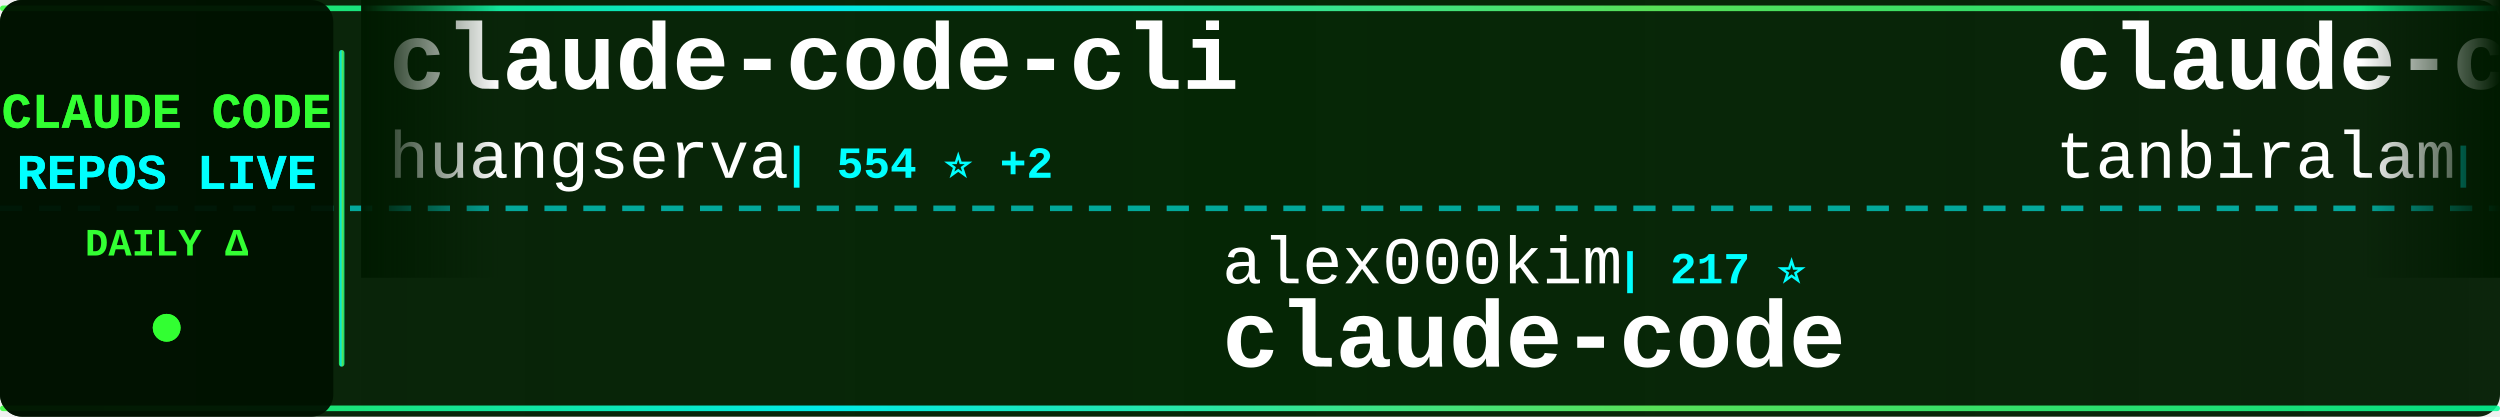
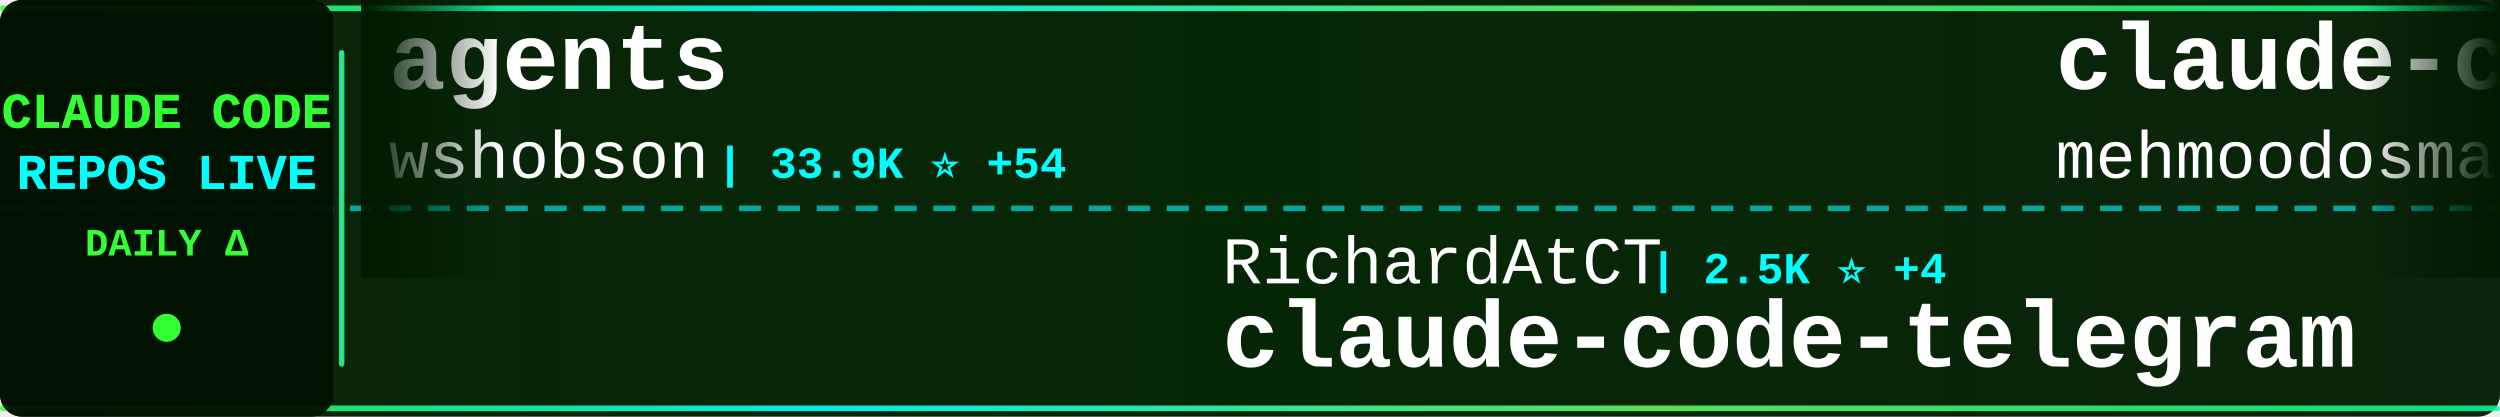
<svg xmlns="http://www.w3.org/2000/svg" width="900" height="150">
  <defs>
    <linearGradient id="tickerBg" x1="0%" y1="0%" x2="100%" y2="0%">
      <stop offset="0%" style="stop-color:#001a00;stop-opacity:0.95" />
      <stop offset="50%" style="stop-color:#002200;stop-opacity:0.98" />
      <stop offset="100%" style="stop-color:#001a00;stop-opacity:0.95" />
    </linearGradient>
    <linearGradient id="borderGrad" x1="0%" y1="0%" x2="100%" y2="0%">
      <stop offset="0%" style="stop-color:#33ff33;stop-opacity:0.85">
        <animate attributeName="stop-opacity" values="0.85;1;0.85" dur="2s" repeatCount="indefinite" />
      </stop>
      <stop offset="33%" style="stop-color:#00ffff;stop-opacity:0.9">
        <animate attributeName="stop-opacity" values="0.9;1;0.9" dur="2.2s" repeatCount="indefinite" />
      </stop>
      <stop offset="66%" style="stop-color:#66ff66;stop-opacity:0.85">
        <animate attributeName="stop-opacity" values="0.85;1;0.85" dur="1.8s" repeatCount="indefinite" />
      </stop>
      <stop offset="100%" style="stop-color:#00ff99;stop-opacity:0.85">
        <animate attributeName="stop-opacity" values="0.85;1;0.85" dur="2s" repeatCount="indefinite" />
      </stop>
    </linearGradient>
    <filter id="textGlow">
      <feGaussianBlur stdDeviation="0.1" result="coloredBlur" />
      <feMerge>
        <feMergeNode in="coloredBlur" />
        <feMergeNode in="SourceGraphic" />
      </feMerge>
    </filter>
    <filter id="metricGlow">
      <feGaussianBlur stdDeviation="0.2" result="coloredBlur" />
      <feMerge>
        <feMergeNode in="coloredBlur" />
        <feMergeNode in="SourceGraphic" />
      </feMerge>
    </filter>
    <linearGradient id="leftFade" x1="0%" y1="0%" x2="100%" y2="0%">
      <stop offset="0%" style="stop-color:#001a00;stop-opacity:1" />
      <stop offset="100%" style="stop-color:#001a00;stop-opacity:0" />
    </linearGradient>
    <linearGradient id="rightFade" x1="0%" y1="0%" x2="100%" y2="0%">
      <stop offset="0%" style="stop-color:#001a00;stop-opacity:0" />
      <stop offset="100%" style="stop-color:#001a00;stop-opacity:1" />
    </linearGradient>
  </defs>
  <rect width="900" height="150" fill="url(#tickerBg)" rx="8" />
  <rect x="0" y="2" width="900" height="2" fill="url(#borderGrad)" rx="1" />
  <rect x="0" y="146" width="900" height="2" fill="url(#borderGrad)" rx="1" />
  <line x1="0" y1="75" x2="900" y2="75" stroke="#00ffff" stroke-width="2" stroke-dasharray="8 6" opacity="0.6" />
  <rect x="0" y="0" width="120" height="150" fill="#001100" opacity="0.95" rx="8" />
  <text x="60" y="46" font-family="'Courier New', monospace" font-size="18" font-weight="bold" fill="#33ff33" text-anchor="middle" filter="url(#textGlow)">
    CLAUDE CODE
  </text>
  <text x="60" y="68" font-family="'Courier New', monospace" font-size="18" font-weight="bold" fill="#00ffff" text-anchor="middle" filter="url(#textGlow)">
    REPOS LIVE
  </text>
  <text x="60" y="92" font-family="'Courier New', monospace" font-size="14" font-weight="bold" fill="#33ff33" text-anchor="middle">
    DAILY Δ
  </text>
  <circle cx="60" cy="118" r="5" fill="#33ff33" filter="url(#metricGlow)">
    <animate attributeName="r" values="4;6;4" dur="1.5s" repeatCount="indefinite" />
    <animate attributeName="opacity" values="0.6;1;0.6" dur="1.5s" repeatCount="indefinite" />
  </circle>
  <rect x="122" y="18" width="2" height="114" fill="url(#borderGrad)" rx="1" />
  <clipPath id="tickerClip">
    <rect x="130" y="0" width="770" height="150" />
  </clipPath>
  <g clip-path="url(#tickerClip)">
    <g id="tickerItems">
      <animateTransform attributeName="transform" attributeType="XML" type="translate" from="0 0" to="-3000 0" dur="54s" repeatCount="indefinite" />
      <g transform="translate(0, 0)">
-         <text x="140" y="32" font-family="'Courier New', monospace" font-size="34" font-weight="bold" fill="#ffffff">claude-code-cli</text>
-         <text x="140" y="64" font-family="'Courier New', monospace" font-size="24" font-weight="normal" fill="#ffffff" opacity="1.0">huangserva</text>
-         <text x="282" y="64" font-family="'Courier New', monospace" font-size="16" font-weight="bold" fill="#00ffff"> | 554 ⭐ +2</text>
+         <text x="140" y="32" font-family="'Courier New', monospace" font-size="34" font-weight="bold" fill="#ffffff">agents</text>
+         <text x="140" y="64" font-family="'Courier New', monospace" font-size="24" font-weight="normal" fill="#ffffff" opacity="1.0">wshobson</text>
+         <text x="258" y="64" font-family="'Courier New', monospace" font-size="16" font-weight="bold" fill="#00ffff"> | 33.9K ⭐ +54</text>
      </g>
      <g transform="translate(300, 0)">
-         <text x="140" y="102" font-family="'Courier New', monospace" font-size="24" font-weight="normal" fill="#ffffff" opacity="1.0">alex000kim</text>
-         <text x="282" y="102" font-family="'Courier New', monospace" font-size="16" font-weight="bold" fill="#00ffff"> | 217 ⭐</text>
-         <text x="140" y="132" font-family="'Courier New', monospace" font-size="34" font-weight="bold" fill="#ffffff">claude-code</text>
+         <text x="140" y="102" font-family="'Courier New', monospace" font-size="24" font-weight="normal" fill="#ffffff" opacity="1.0">RichardAtCT</text>
+         <text x="294" y="102" font-family="'Courier New', monospace" font-size="16" font-weight="bold" fill="#00ffff"> | 2.5K ⭐ +4</text>
+         <text x="140" y="132" font-family="'Courier New', monospace" font-size="34" font-weight="bold" fill="#ffffff">claude-code-telegram</text>
      </g>
      <g transform="translate(600, 0)">
        <text x="140" y="32" font-family="'Courier New', monospace" font-size="34" font-weight="bold" fill="#ffffff">claude-code</text>
-         <text x="140" y="64" font-family="'Courier New', monospace" font-size="24" font-weight="normal" fill="#ffffff" opacity="1.0">tanbiralam</text>
-         <text x="282" y="64" font-family="'Courier New', monospace" font-size="16" font-weight="bold" fill="#00ffff"> | 1.5K ⭐ +7</text>
+         <text x="140" y="64" font-family="'Courier New', monospace" font-size="24" font-weight="normal" fill="#ffffff" opacity="1.0">mehmoodosman</text>
+         <text x="306" y="64" font-family="'Courier New', monospace" font-size="16" font-weight="bold" fill="#00ffff"> | 164 ⭐ +1</text>
      </g>
      <g transform="translate(900, 0)">
-         <text x="140" y="102" font-family="'Courier New', monospace" font-size="24" font-weight="normal" fill="#ffffff" opacity="1.0">nicedreamzapp</text>
-         <text x="318" y="102" font-family="'Courier New', monospace" font-size="16" font-weight="bold" fill="#00ffff"> | 1.3K ⭐ +274</text>
-         <text x="140" y="132" font-family="'Courier New', monospace" font-size="34" font-weight="bold" fill="#ffffff">claude-code-local</text>
+         <text x="140" y="102" font-family="'Courier New', monospace" font-size="24" font-weight="normal" fill="#ffffff" opacity="1.0">andrew-kramer-inno</text>
+         <text x="378" y="102" font-family="'Courier New', monospace" font-size="16" font-weight="bold" fill="#00ffff"> | 574 ⭐ +1</text>
+         <text x="140" y="132" font-family="'Courier New', monospace" font-size="34" font-weight="bold" fill="#ffffff">claude-code-source-build</text>
      </g>
      <g transform="translate(1200, 0)">
-         <text x="140" y="32" font-family="'Courier New', monospace" font-size="34" font-weight="bold" fill="#ffffff">antigravity-awesome-skil...</text>
-         <text x="140" y="64" font-family="'Courier New', monospace" font-size="24" font-weight="normal" fill="#ffffff" opacity="1.0">sickn33</text>
-         <text x="246" y="64" font-family="'Courier New', monospace" font-size="16" font-weight="bold" fill="#00ffff"> | 33.9K ⭐ +179</text>
+         <text x="140" y="32" font-family="'Courier New', monospace" font-size="34" font-weight="bold" fill="#ffffff">ralph</text>
+         <text x="140" y="64" font-family="'Courier New', monospace" font-size="24" font-weight="normal" fill="#ffffff" opacity="1.0">snarktank</text>
+         <text x="270" y="64" font-family="'Courier New', monospace" font-size="16" font-weight="bold" fill="#00ffff"> | 17.3K ⭐ +153</text>
      </g>
      <g transform="translate(1500, 0)">
-         <text x="140" y="102" font-family="'Courier New', monospace" font-size="24" font-weight="normal" fill="#ffffff" opacity="1.0">guanshan</text>
-         <text x="258" y="102" font-family="'Courier New', monospace" font-size="16" font-weight="bold" fill="#00ffff"> | 55 ⭐</text>
-         <text x="140" y="132" font-family="'Courier New', monospace" font-size="34" font-weight="bold" fill="#ffffff">ClaudeCode</text>
+         <text x="140" y="102" font-family="'Courier New', monospace" font-size="24" font-weight="normal" fill="#ffffff" opacity="1.0">Pimzino</text>
+         <text x="246" y="102" font-family="'Courier New', monospace" font-size="16" font-weight="bold" fill="#00ffff"> | 3.7K ⭐ +1</text>
+         <text x="140" y="132" font-family="'Courier New', monospace" font-size="34" font-weight="bold" fill="#ffffff">claude-code-spec-workflo...</text>
      </g>
      <g transform="translate(1800, 0)">
-         <text x="140" y="32" font-family="'Courier New', monospace" font-size="34" font-weight="bold" fill="#ffffff">everything-claude-code</text>
-         <text x="140" y="64" font-family="'Courier New', monospace" font-size="24" font-weight="normal" fill="#ffffff" opacity="1.0">affaan-m</text>
-         <text x="258" y="64" font-family="'Courier New', monospace" font-size="16" font-weight="bold" fill="#00ffff"> | 160.5K ⭐ +790</text>
+         <text x="140" y="32" font-family="'Courier New', monospace" font-size="34" font-weight="bold" fill="#ffffff">claude-code</text>
+         <text x="140" y="64" font-family="'Courier New', monospace" font-size="24" font-weight="normal" fill="#ffffff" opacity="1.0">VineeTagarwaL-code</text>
+         <text x="378" y="64" font-family="'Courier New', monospace" font-size="16" font-weight="bold" fill="#00ffff"> | 273 ⭐ +1</text>
      </g>
      <g transform="translate(2100, 0)">
-         <text x="140" y="102" font-family="'Courier New', monospace" font-size="24" font-weight="normal" fill="#ffffff" opacity="1.0">VineeTagarwaL-code</text>
-         <text x="378" y="102" font-family="'Courier New', monospace" font-size="16" font-weight="bold" fill="#00ffff"> | 273 ⭐ +1</text>
-         <text x="140" y="132" font-family="'Courier New', monospace" font-size="34" font-weight="bold" fill="#ffffff">claude-code</text>
+         <text x="140" y="102" font-family="'Courier New', monospace" font-size="24" font-weight="normal" fill="#ffffff" opacity="1.0">wanshuiyin</text>
+         <text x="282" y="102" font-family="'Courier New', monospace" font-size="16" font-weight="bold" fill="#00ffff"> | 7.0K ⭐ +52</text>
+         <text x="140" y="132" font-family="'Courier New', monospace" font-size="34" font-weight="bold" fill="#ffffff">Auto-claude-code-researc...</text>
      </g>
      <g transform="translate(2400, 0)">
-         <text x="140" y="32" font-family="'Courier New', monospace" font-size="34" font-weight="bold" fill="#ffffff">CLIProxyAPI</text>
-         <text x="140" y="64" font-family="'Courier New', monospace" font-size="24" font-weight="normal" fill="#ffffff" opacity="1.0">router-for-me</text>
-         <text x="318" y="64" font-family="'Courier New', monospace" font-size="16" font-weight="bold" fill="#00ffff"> | 27.1K ⭐ +187</text>
+         <text x="140" y="32" font-family="'Courier New', monospace" font-size="34" font-weight="bold" fill="#ffffff">claude-code</text>
+         <text x="140" y="64" font-family="'Courier New', monospace" font-size="24" font-weight="normal" fill="#ffffff" opacity="1.0">yasasbanukaofficial</text>
+         <text x="390" y="64" font-family="'Courier New', monospace" font-size="16" font-weight="bold" fill="#00ffff"> | 2.7K ⭐ +21</text>
      </g>
      <g transform="translate(2700, 0)">
-         <text x="140" y="102" font-family="'Courier New', monospace" font-size="24" font-weight="normal" fill="#ffffff" opacity="1.0">LING71671</text>
-         <text x="270" y="102" font-family="'Courier New', monospace" font-size="16" font-weight="bold" fill="#00ffff"> | 754 ⭐ +4</text>
-         <text x="140" y="132" font-family="'Courier New', monospace" font-size="34" font-weight="bold" fill="#ffffff">Open-ClaudeCode</text>
+         <text x="140" y="102" font-family="'Courier New', monospace" font-size="24" font-weight="normal" fill="#ffffff" opacity="1.0">frankbria</text>
+         <text x="270" y="102" font-family="'Courier New', monospace" font-size="16" font-weight="bold" fill="#00ffff"> | 8.7K ⭐ +18</text>
+         <text x="140" y="132" font-family="'Courier New', monospace" font-size="34" font-weight="bold" fill="#ffffff">ralph-claude-code</text>
      </g>
      <g transform="translate(3000, 0)">
-         <text x="140" y="32" font-family="'Courier New', monospace" font-size="34" font-weight="bold" fill="#ffffff">claude-code-cli</text>
-         <text x="140" y="64" font-family="'Courier New', monospace" font-size="24" font-weight="normal" fill="#ffffff" opacity="1.0">huangserva</text>
-         <text x="282" y="64" font-family="'Courier New', monospace" font-size="16" font-weight="bold" fill="#00ffff"> | 554 ⭐ +2</text>
+         <text x="140" y="32" font-family="'Courier New', monospace" font-size="34" font-weight="bold" fill="#ffffff">agents</text>
+         <text x="140" y="64" font-family="'Courier New', monospace" font-size="24" font-weight="normal" fill="#ffffff" opacity="1.0">wshobson</text>
+         <text x="258" y="64" font-family="'Courier New', monospace" font-size="16" font-weight="bold" fill="#00ffff"> | 33.9K ⭐ +54</text>
      </g>
      <g transform="translate(3300, 0)">
-         <text x="140" y="102" font-family="'Courier New', monospace" font-size="24" font-weight="normal" fill="#ffffff" opacity="1.0">alex000kim</text>
-         <text x="282" y="102" font-family="'Courier New', monospace" font-size="16" font-weight="bold" fill="#00ffff"> | 217 ⭐</text>
-         <text x="140" y="132" font-family="'Courier New', monospace" font-size="34" font-weight="bold" fill="#ffffff">claude-code</text>
+         <text x="140" y="102" font-family="'Courier New', monospace" font-size="24" font-weight="normal" fill="#ffffff" opacity="1.0">RichardAtCT</text>
+         <text x="294" y="102" font-family="'Courier New', monospace" font-size="16" font-weight="bold" fill="#00ffff"> | 2.5K ⭐ +4</text>
+         <text x="140" y="132" font-family="'Courier New', monospace" font-size="34" font-weight="bold" fill="#ffffff">claude-code-telegram</text>
      </g>
      <g transform="translate(3600, 0)">
        <text x="140" y="32" font-family="'Courier New', monospace" font-size="34" font-weight="bold" fill="#ffffff">claude-code</text>
-         <text x="140" y="64" font-family="'Courier New', monospace" font-size="24" font-weight="normal" fill="#ffffff" opacity="1.0">tanbiralam</text>
-         <text x="282" y="64" font-family="'Courier New', monospace" font-size="16" font-weight="bold" fill="#00ffff"> | 1.5K ⭐ +7</text>
+         <text x="140" y="64" font-family="'Courier New', monospace" font-size="24" font-weight="normal" fill="#ffffff" opacity="1.0">mehmoodosman</text>
+         <text x="306" y="64" font-family="'Courier New', monospace" font-size="16" font-weight="bold" fill="#00ffff"> | 164 ⭐ +1</text>
      </g>
      <g transform="translate(3900, 0)">
-         <text x="140" y="102" font-family="'Courier New', monospace" font-size="24" font-weight="normal" fill="#ffffff" opacity="1.0">nicedreamzapp</text>
-         <text x="318" y="102" font-family="'Courier New', monospace" font-size="16" font-weight="bold" fill="#00ffff"> | 1.3K ⭐ +274</text>
-         <text x="140" y="132" font-family="'Courier New', monospace" font-size="34" font-weight="bold" fill="#ffffff">claude-code-local</text>
+         <text x="140" y="102" font-family="'Courier New', monospace" font-size="24" font-weight="normal" fill="#ffffff" opacity="1.0">andrew-kramer-inno</text>
+         <text x="378" y="102" font-family="'Courier New', monospace" font-size="16" font-weight="bold" fill="#00ffff"> | 574 ⭐ +1</text>
+         <text x="140" y="132" font-family="'Courier New', monospace" font-size="34" font-weight="bold" fill="#ffffff">claude-code-source-build</text>
      </g>
    </g>
  </g>
  <rect x="130" y="0" width="50" height="100" fill="url(#leftFade)" />
  <rect x="850" y="0" width="50" height="100" fill="url(#rightFade)" />
</svg>
